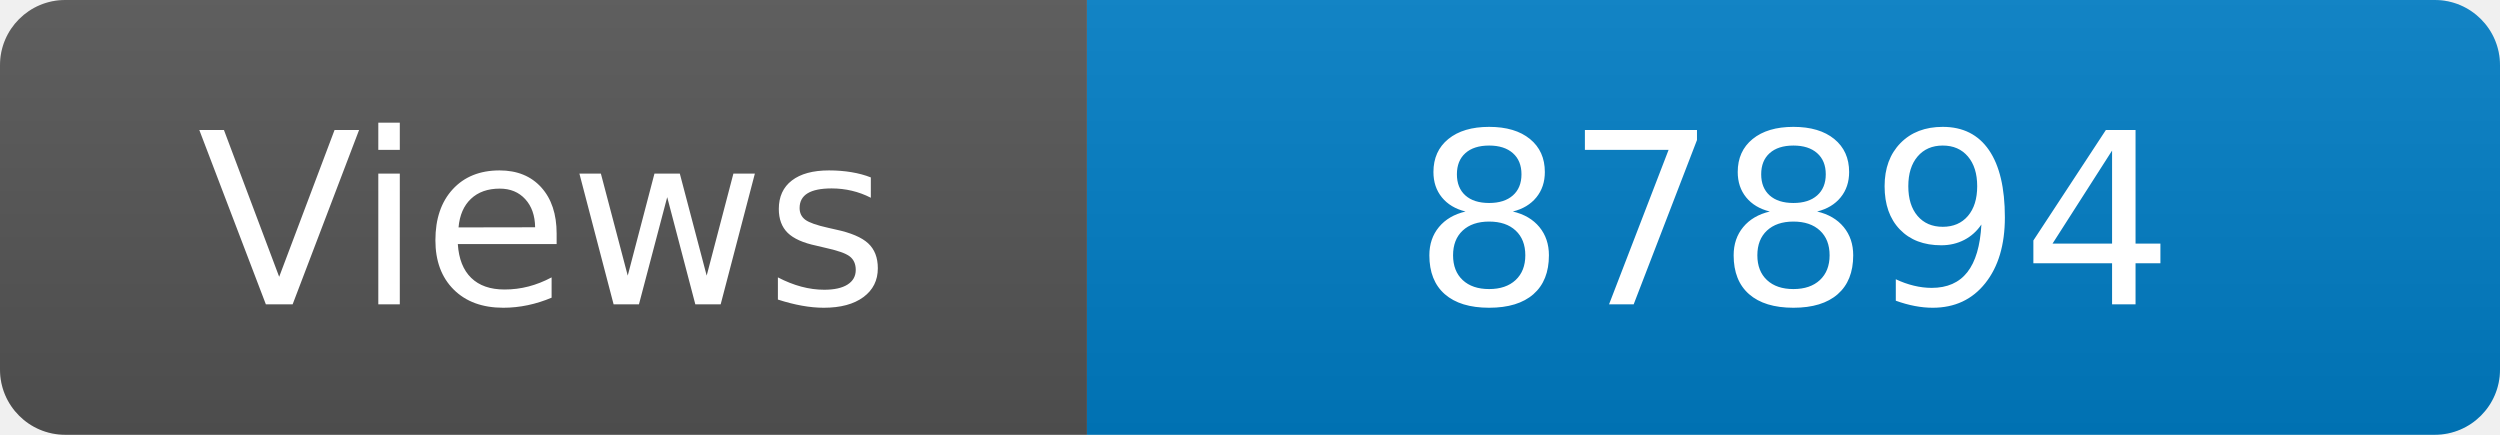
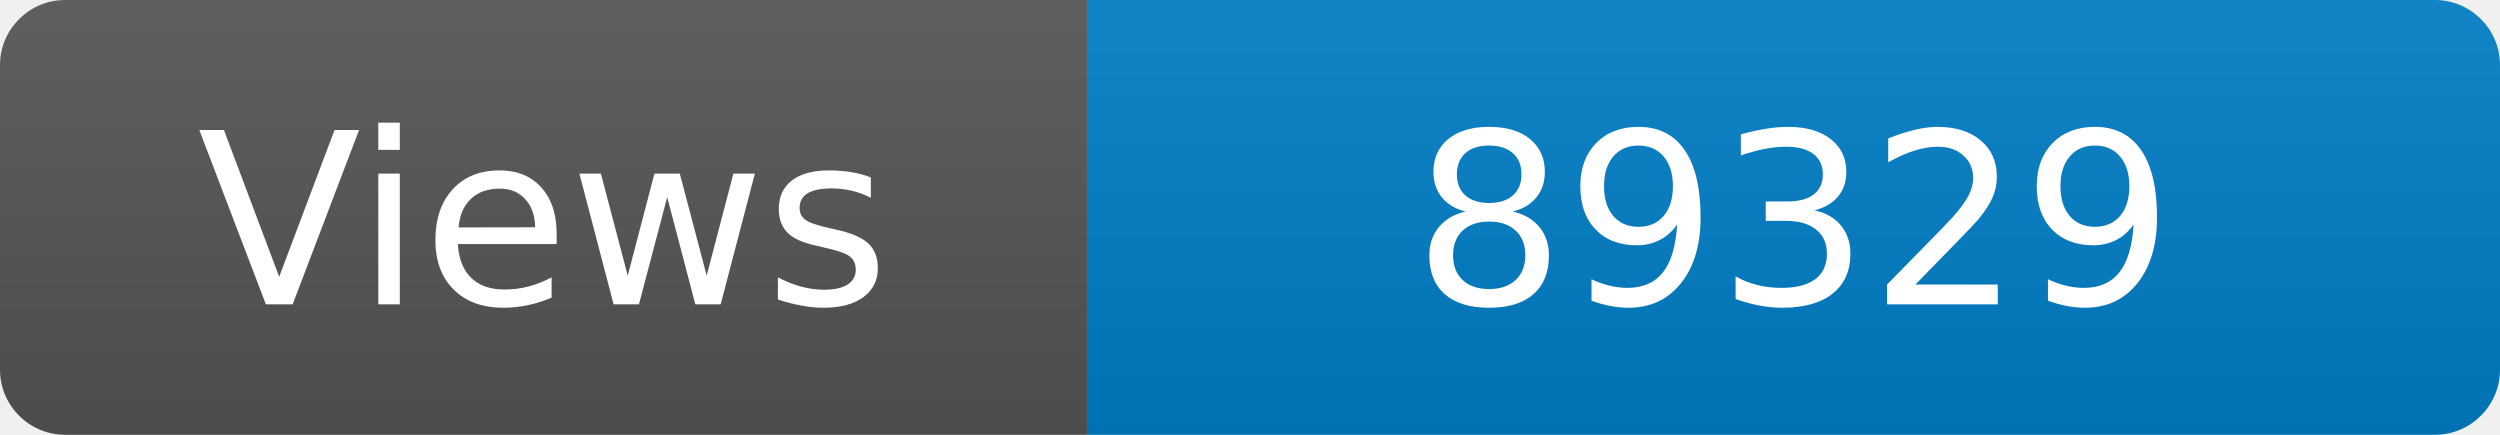
<svg xmlns="http://www.w3.org/2000/svg" width="115" height="20" role="img" aria-label="Maintained?: yes">
  <linearGradient id="s" x2="0" y2="100%">
    <stop offset="0" stop-color="#bbb" stop-opacity=".1" />
    <stop offset="1" stop-opacity=".1" />
  </linearGradient>
  <clipPath id="r">
    <rect width="115" height="20" rx="3" fill="#fff" />
  </clipPath>
  <g clip-path="url(#r)">
    <rect width="50" height="20" fill="#555" />
    <rect x="50" width="160" height="20" fill="#007ec6" />
    <rect width="115" height="20" fill="url(#s)" />
  </g>
  <g fill="#fff" text-anchor="middle" font-family="Verdana,Geneva,DejaVu Sans,sans-serif" font-size="110">
    <text x="250" y="140" transform="scale(.1)" fill="#fff">Views</text>
-     <text x="825" y="140" transform="scale(.1)" fill="#fff">87894</text>
+     <text x="825" y="140" transform="scale(.1)" fill="#fff">89329</text>
  </g>
</svg>
